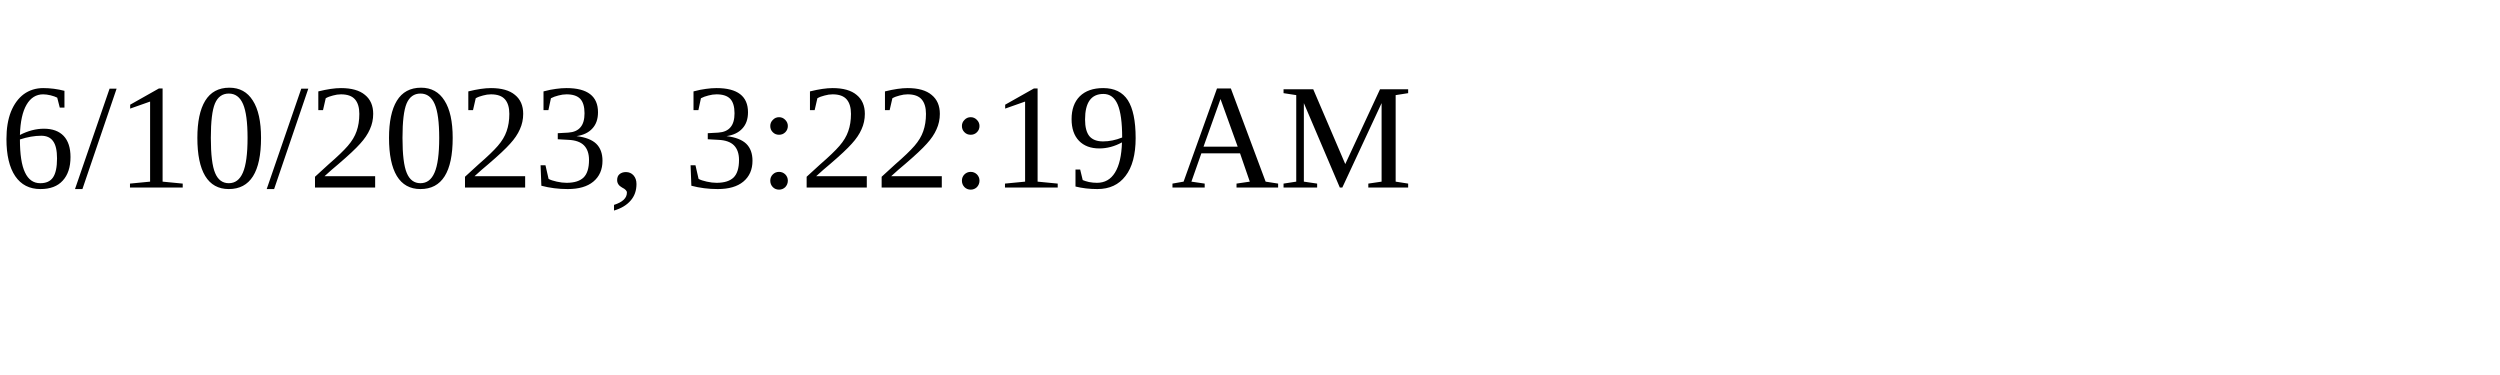
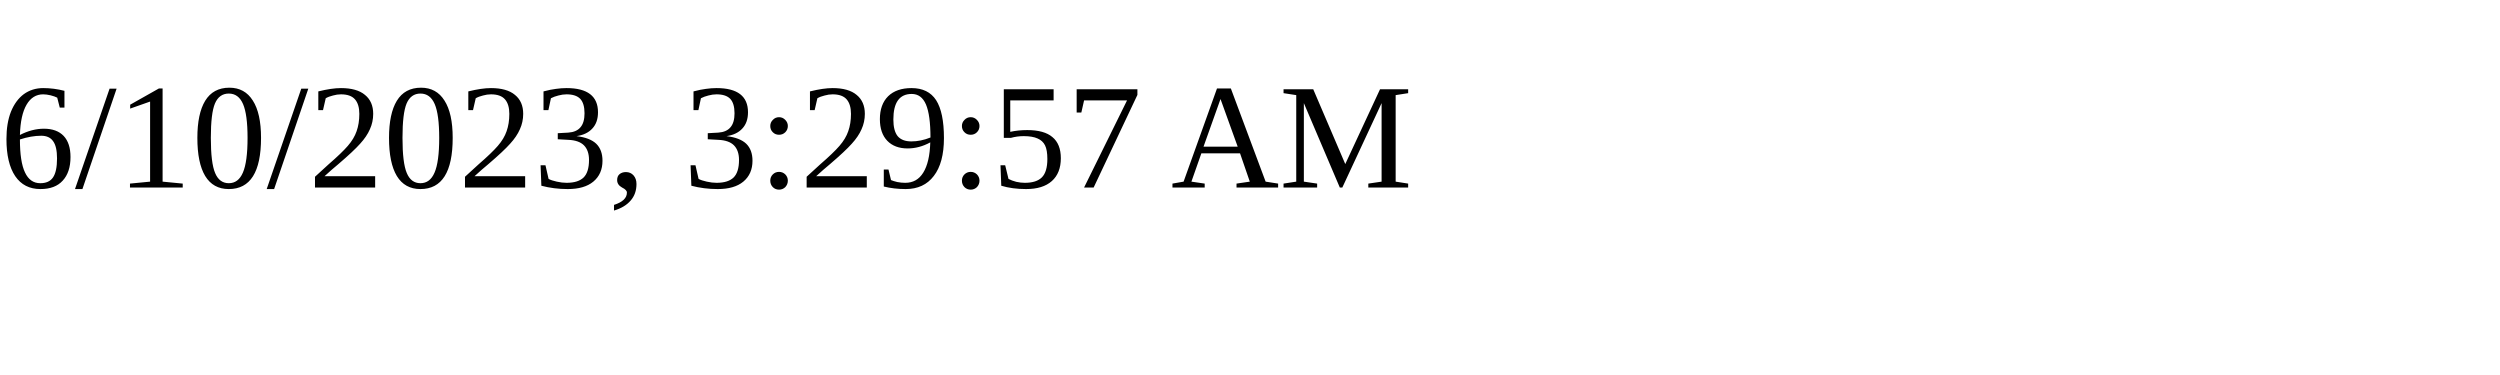
<svg xmlns="http://www.w3.org/2000/svg" height="30" width="200">
-   <text x="0" y="15">6/10/2023, 3:22:19 AM</text>
+   <text x="0" y="15">6/10/2023, 3:29:57 AM</text>
</svg>
